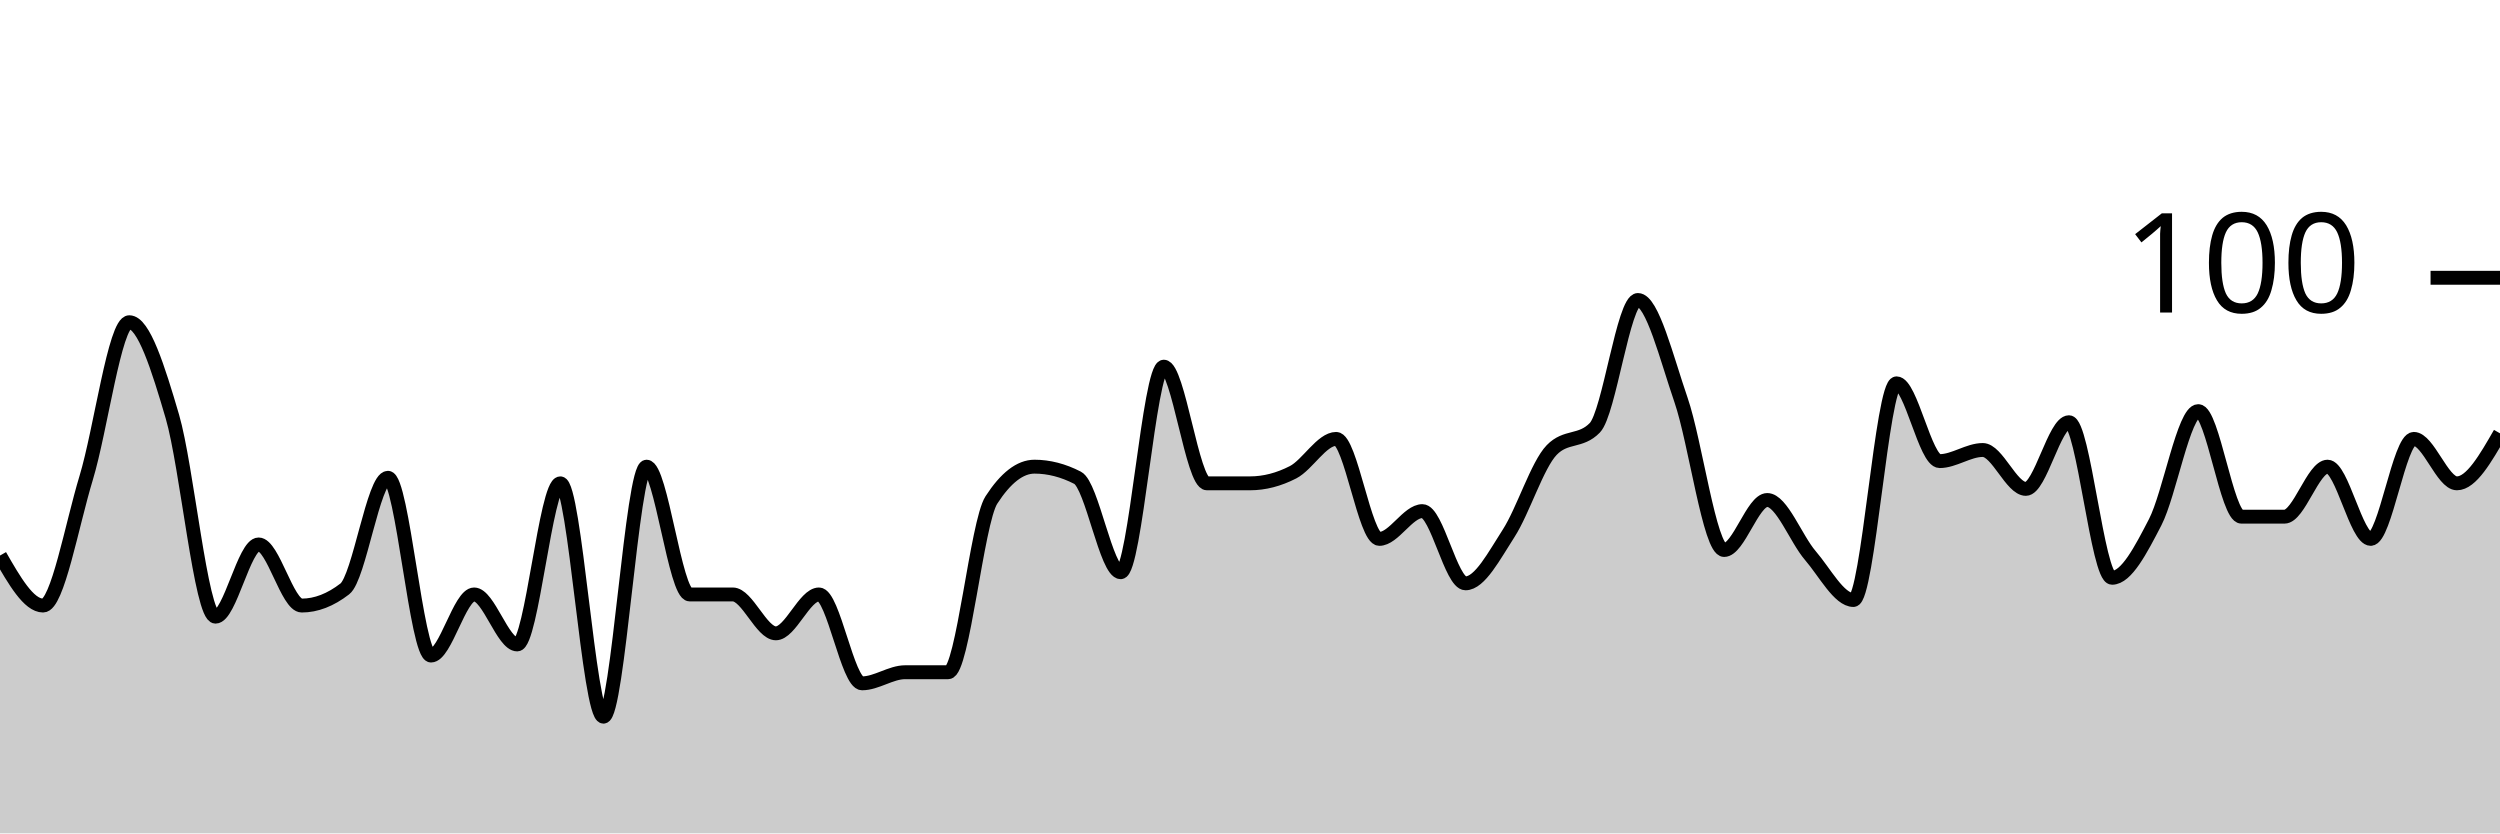
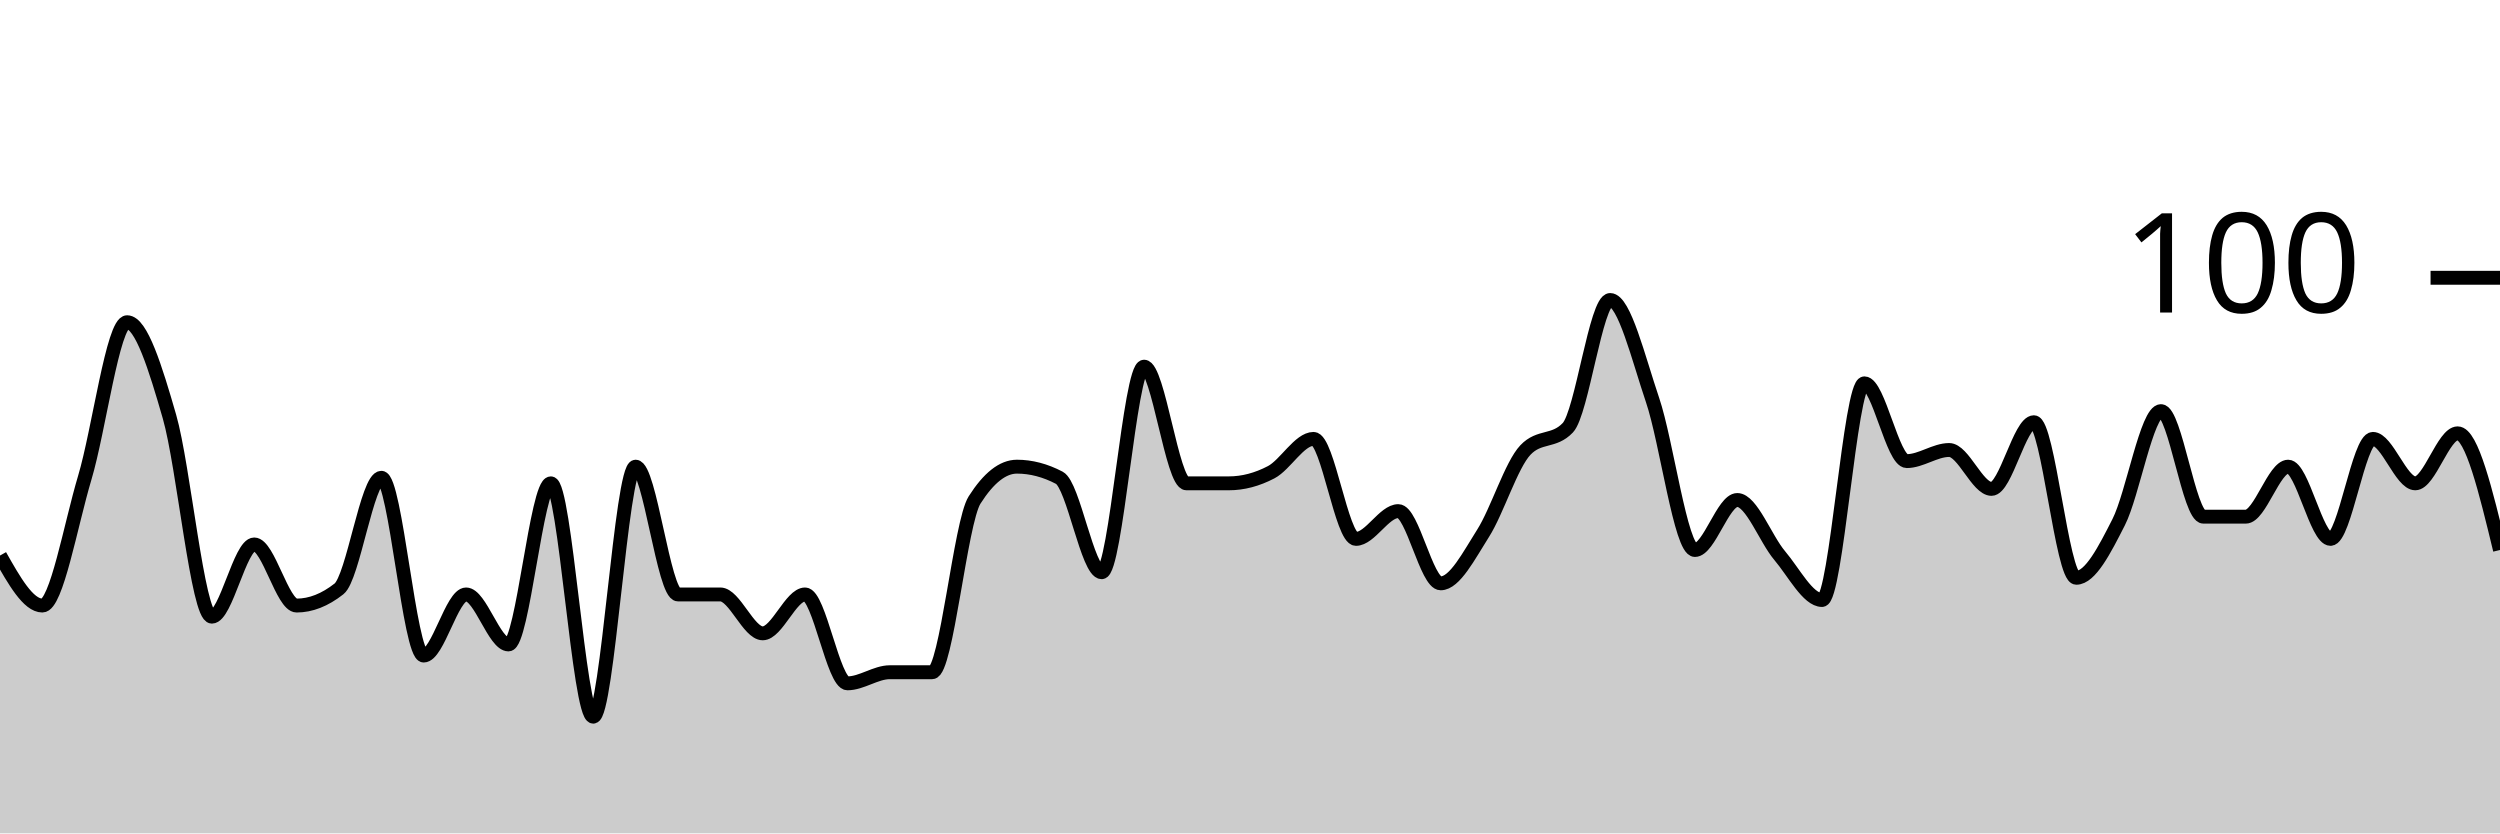
<svg xmlns="http://www.w3.org/2000/svg" viewBox="0 0 180 60">
  <g transform="translate(0,20)">
-     <path class="area" fill="rgba(0, 0, 0, 0.2)" d="M0,20C1.034,21.8,2.069,23.6,3.103,23.6C4.138,23.6,5.172,17.8,6.207,14.4C7.241,11,8.276,3.2,9.31,3.2C10.345,3.2,11.379,6.467,12.414,10C13.448,13.533,14.483,24.4,15.517,24.4C16.552,24.4,17.586,19.2,18.621,19.2C19.655,19.2,20.69,23.6,21.724,23.6C22.759,23.6,23.793,23.2,24.828,22.4C25.862,21.6,26.897,14.4,27.931,14.4C28.966,14.4,30,27.2,31.034,27.2C32.069,27.2,33.103,22.8,34.138,22.8C35.172,22.8,36.207,26.4,37.241,26.4C38.276,26.4,39.31,14.8,40.345,14.8C41.379,14.8,42.414,31.6,43.448,31.6C44.483,31.6,45.517,13.6,46.552,13.6C47.586,13.6,48.621,22.8,49.655,22.8C50.69,22.8,51.724,22.8,52.759,22.8C53.793,22.8,54.828,25.6,55.862,25.6C56.897,25.6,57.931,22.8,58.966,22.8C60,22.8,61.034,29.2,62.069,29.2C63.103,29.2,64.138,28.4,65.172,28.4C66.207,28.4,67.241,28.4,68.276,28.4C69.31,28.4,70.345,17.6,71.379,16C72.414,14.4,73.448,13.6,74.483,13.6C75.517,13.6,76.552,13.867,77.586,14.4C78.621,14.933,79.655,21.2,80.69,21.2C81.724,21.2,82.759,6.4,83.793,6.4C84.828,6.4,85.862,14.8,86.897,14.8C87.931,14.8,88.966,14.8,90,14.8C91.034,14.8,92.069,14.533,93.103,14C94.138,13.467,95.172,11.6,96.207,11.6C97.241,11.6,98.276,18.8,99.31,18.8C100.345,18.8,101.379,16.8,102.414,16.8C103.448,16.8,104.483,22,105.517,22C106.552,22,107.586,20,108.621,18.4C109.655,16.8,110.69,13.467,111.724,12.4C112.759,11.333,113.793,11.867,114.828,10.8C115.862,9.733,116.897,1.6,117.931,1.6C118.966,1.6,120,5.8,121.034,8.8C122.069,11.8,123.103,19.6,124.138,19.6C125.172,19.6,126.207,16,127.241,16C128.276,16,129.31,18.8,130.345,20C131.379,21.2,132.414,23.2,133.448,23.2C134.483,23.2,135.517,7.6,136.552,7.6C137.586,7.6,138.621,13.2,139.655,13.2C140.69,13.2,141.724,12.4,142.759,12.4C143.793,12.4,144.828,15.2,145.862,15.2C146.897,15.2,147.931,10.4,148.966,10.4C150,10.4,151.034,21.6,152.069,21.6C153.103,21.6,154.138,19.6,155.172,17.6C156.207,15.6,157.241,9.6,158.276,9.6C159.31,9.6,160.345,17.2,161.379,17.2C162.414,17.2,163.448,17.2,164.483,17.2C165.517,17.2,166.552,13.6,167.586,13.6C168.621,13.6,169.655,18.8,170.69,18.8C171.724,18.8,172.759,11.6,173.793,11.6C174.828,11.6,175.862,14.8,176.897,14.8C177.931,14.8,178.966,13,180,11.2L180,40C178.966,40,177.931,40,176.897,40C175.862,40,174.828,40,173.793,40C172.759,40,171.724,40,170.69,40C169.655,40,168.621,40,167.586,40C166.552,40,165.517,40,164.483,40C163.448,40,162.414,40,161.379,40C160.345,40,159.31,40,158.276,40C157.241,40,156.207,40,155.172,40C154.138,40,153.103,40,152.069,40C151.034,40,150,40,148.966,40C147.931,40,146.897,40,145.862,40C144.828,40,143.793,40,142.759,40C141.724,40,140.69,40,139.655,40C138.621,40,137.586,40,136.552,40C135.517,40,134.483,40,133.448,40C132.414,40,131.379,40,130.345,40C129.31,40,128.276,40,127.241,40C126.207,40,125.172,40,124.138,40C123.103,40,122.069,40,121.034,40C120,40,118.966,40,117.931,40C116.897,40,115.862,40,114.828,40C113.793,40,112.759,40,111.724,40C110.69,40,109.655,40,108.621,40C107.586,40,106.552,40,105.517,40C104.483,40,103.448,40,102.414,40C101.379,40,100.345,40,99.31,40C98.276,40,97.241,40,96.207,40C95.172,40,94.138,40,93.103,40C92.069,40,91.034,40,90,40C88.966,40,87.931,40,86.897,40C85.862,40,84.828,40,83.793,40C82.759,40,81.724,40,80.69,40C79.655,40,78.621,40,77.586,40C76.552,40,75.517,40,74.483,40C73.448,40,72.414,40,71.379,40C70.345,40,69.31,40,68.276,40C67.241,40,66.207,40,65.172,40C64.138,40,63.103,40,62.069,40C61.034,40,60,40,58.966,40C57.931,40,56.897,40,55.862,40C54.828,40,53.793,40,52.759,40C51.724,40,50.69,40,49.655,40C48.621,40,47.586,40,46.552,40C45.517,40,44.483,40,43.448,40C42.414,40,41.379,40,40.345,40C39.31,40,38.276,40,37.241,40C36.207,40,35.172,40,34.138,40C33.103,40,32.069,40,31.034,40C30,40,28.966,40,27.931,40C26.897,40,25.862,40,24.828,40C23.793,40,22.759,40,21.724,40C20.69,40,19.655,40,18.621,40C17.586,40,16.552,40,15.517,40C14.483,40,13.448,40,12.414,40C11.379,40,10.345,40,9.31,40C8.276,40,7.241,40,6.207,40C5.172,40,4.138,40,3.103,40C2.069,40,1.034,40,0,40Z" />
-     <path class="line" stroke="black" fill="none" d="M0,20C1.034,21.8,2.069,23.6,3.103,23.6C4.138,23.6,5.172,17.8,6.207,14.4C7.241,11,8.276,3.2,9.31,3.2C10.345,3.2,11.379,6.467,12.414,10C13.448,13.533,14.483,24.4,15.517,24.4C16.552,24.4,17.586,19.2,18.621,19.2C19.655,19.2,20.69,23.6,21.724,23.6C22.759,23.6,23.793,23.2,24.828,22.4C25.862,21.6,26.897,14.4,27.931,14.4C28.966,14.4,30,27.2,31.034,27.2C32.069,27.2,33.103,22.8,34.138,22.8C35.172,22.8,36.207,26.4,37.241,26.4C38.276,26.4,39.31,14.8,40.345,14.8C41.379,14.8,42.414,31.6,43.448,31.6C44.483,31.6,45.517,13.6,46.552,13.6C47.586,13.6,48.621,22.8,49.655,22.8C50.69,22.8,51.724,22.8,52.759,22.8C53.793,22.8,54.828,25.6,55.862,25.6C56.897,25.6,57.931,22.8,58.966,22.8C60,22.8,61.034,29.2,62.069,29.2C63.103,29.2,64.138,28.4,65.172,28.4C66.207,28.4,67.241,28.4,68.276,28.4C69.31,28.4,70.345,17.6,71.379,16C72.414,14.4,73.448,13.6,74.483,13.6C75.517,13.6,76.552,13.867,77.586,14.4C78.621,14.933,79.655,21.2,80.69,21.2C81.724,21.2,82.759,6.4,83.793,6.4C84.828,6.4,85.862,14.8,86.897,14.8C87.931,14.8,88.966,14.8,90,14.8C91.034,14.8,92.069,14.533,93.103,14C94.138,13.467,95.172,11.6,96.207,11.6C97.241,11.6,98.276,18.8,99.31,18.8C100.345,18.8,101.379,16.8,102.414,16.8C103.448,16.8,104.483,22,105.517,22C106.552,22,107.586,20,108.621,18.4C109.655,16.8,110.69,13.467,111.724,12.4C112.759,11.333,113.793,11.867,114.828,10.8C115.862,9.733,116.897,1.6,117.931,1.6C118.966,1.6,120,5.8,121.034,8.8C122.069,11.8,123.103,19.6,124.138,19.6C125.172,19.6,126.207,16,127.241,16C128.276,16,129.31,18.8,130.345,20C131.379,21.2,132.414,23.2,133.448,23.2C134.483,23.2,135.517,7.6,136.552,7.6C137.586,7.6,138.621,13.2,139.655,13.2C140.69,13.2,141.724,12.4,142.759,12.4C143.793,12.4,144.828,15.2,145.862,15.2C146.897,15.2,147.931,10.4,148.966,10.4C150,10.4,151.034,21.6,152.069,21.6C153.103,21.6,154.138,19.6,155.172,17.6C156.207,15.6,157.241,9.6,158.276,9.6C159.31,9.6,160.345,17.2,161.379,17.2C162.414,17.2,163.448,17.2,164.483,17.2C165.517,17.2,166.552,13.6,167.586,13.6C168.621,13.6,169.655,18.8,170.69,18.8C171.724,18.8,172.759,11.6,173.793,11.6C174.828,11.6,175.862,14.8,176.897,14.8C177.931,14.8,178.966,13,180,11.2" />
+     <path class="area" fill="rgba(0, 0, 0, 0.2)" d="M0,20C1.017,21.8,2.034,23.6,3.051,23.6C4.068,23.6,5.085,17.8,6.102,14.4C7.119,11,8.136,3.2,9.153,3.2C10.169,3.2,11.186,6.467,12.203,10C13.22,13.533,14.237,24.4,15.254,24.4C16.271,24.4,17.288,19.2,18.305,19.2C19.322,19.2,20.339,23.6,21.356,23.6C22.373,23.6,23.39,23.2,24.407,22.4C25.424,21.6,26.441,14.4,27.458,14.4C28.475,14.4,29.492,27.2,30.508,27.2C31.525,27.2,32.542,22.8,33.559,22.8C34.576,22.8,35.593,26.4,36.61,26.4C37.627,26.4,38.644,14.8,39.661,14.8C40.678,14.8,41.695,31.6,42.712,31.6C43.729,31.6,44.746,13.6,45.763,13.6C46.78,13.6,47.797,22.8,48.814,22.8C49.831,22.8,50.847,22.8,51.864,22.8C52.881,22.8,53.898,25.6,54.915,25.6C55.932,25.6,56.949,22.8,57.966,22.8C58.983,22.8,60,29.2,61.017,29.2C62.034,29.2,63.051,28.4,64.068,28.4C65.085,28.4,66.102,28.4,67.119,28.4C68.136,28.4,69.153,17.6,70.169,16C71.186,14.4,72.203,13.6,73.22,13.6C74.237,13.6,75.254,13.867,76.271,14.4C77.288,14.933,78.305,21.2,79.322,21.2C80.339,21.2,81.356,6.4,82.373,6.4C83.39,6.4,84.407,14.8,85.424,14.8C86.441,14.8,87.458,14.8,88.475,14.8C89.492,14.8,90.508,14.533,91.525,14C92.542,13.467,93.559,11.6,94.576,11.6C95.593,11.6,96.61,18.8,97.627,18.8C98.644,18.8,99.661,16.8,100.678,16.8C101.695,16.8,102.712,22,103.729,22C104.746,22,105.763,20,106.78,18.4C107.797,16.8,108.814,13.467,109.831,12.4C110.847,11.333,111.864,11.867,112.881,10.8C113.898,9.733,114.915,1.6,115.932,1.6C116.949,1.6,117.966,5.8,118.983,8.8C120,11.8,121.017,19.6,122.034,19.6C123.051,19.6,124.068,16,125.085,16C126.102,16,127.119,18.8,128.136,20C129.153,21.2,130.169,23.2,131.186,23.2C132.203,23.2,133.22,7.6,134.237,7.6C135.254,7.6,136.271,13.2,137.288,13.2C138.305,13.2,139.322,12.4,140.339,12.4C141.356,12.4,142.373,15.2,143.39,15.2C144.407,15.2,145.424,10.4,146.441,10.4C147.458,10.4,148.475,21.6,149.492,21.6C150.508,21.6,151.525,19.6,152.542,17.6C153.559,15.6,154.576,9.6,155.593,9.6C156.61,9.6,157.627,17.2,158.644,17.2C159.661,17.2,160.678,17.2,161.695,17.2C162.712,17.2,163.729,13.6,164.746,13.6C165.763,13.6,166.78,18.8,167.797,18.8C168.814,18.8,169.831,11.6,170.847,11.6C171.864,11.6,172.881,14.8,173.898,14.8C174.915,14.8,175.932,11.2,176.949,11.2C177.966,11.2,178.983,15.4,180,19.6L180,40C178.983,40,177.966,40,176.949,40C175.932,40,174.915,40,173.898,40C172.881,40,171.864,40,170.847,40C169.831,40,168.814,40,167.797,40C166.78,40,165.763,40,164.746,40C163.729,40,162.712,40,161.695,40C160.678,40,159.661,40,158.644,40C157.627,40,156.61,40,155.593,40C154.576,40,153.559,40,152.542,40C151.525,40,150.508,40,149.492,40C148.475,40,147.458,40,146.441,40C145.424,40,144.407,40,143.39,40C142.373,40,141.356,40,140.339,40C139.322,40,138.305,40,137.288,40C136.271,40,135.254,40,134.237,40C133.22,40,132.203,40,131.186,40C130.169,40,129.153,40,128.136,40C127.119,40,126.102,40,125.085,40C124.068,40,123.051,40,122.034,40C121.017,40,120,40,118.983,40C117.966,40,116.949,40,115.932,40C114.915,40,113.898,40,112.881,40C111.864,40,110.847,40,109.831,40C108.814,40,107.797,40,106.78,40C105.763,40,104.746,40,103.729,40C102.712,40,101.695,40,100.678,40C99.661,40,98.644,40,97.627,40C96.61,40,95.593,40,94.576,40C93.559,40,92.542,40,91.525,40C90.508,40,89.492,40,88.475,40C87.458,40,86.441,40,85.424,40C84.407,40,83.39,40,82.373,40C81.356,40,80.339,40,79.322,40C78.305,40,77.288,40,76.271,40C75.254,40,74.237,40,73.22,40C72.203,40,71.186,40,70.169,40C69.153,40,68.136,40,67.119,40C66.102,40,65.085,40,64.068,40C63.051,40,62.034,40,61.017,40C60,40,58.983,40,57.966,40C56.949,40,55.932,40,54.915,40C53.898,40,52.881,40,51.864,40C50.847,40,49.831,40,48.814,40C47.797,40,46.78,40,45.763,40C44.746,40,43.729,40,42.712,40C41.695,40,40.678,40,39.661,40C38.644,40,37.627,40,36.61,40C35.593,40,34.576,40,33.559,40C32.542,40,31.525,40,30.508,40C29.492,40,28.475,40,27.458,40C26.441,40,25.424,40,24.407,40C23.39,40,22.373,40,21.356,40C20.339,40,19.322,40,18.305,40C17.288,40,16.271,40,15.254,40C14.237,40,13.22,40,12.203,40C11.186,40,10.169,40,9.153,40C8.136,40,7.119,40,6.102,40C5.085,40,4.068,40,3.051,40C2.034,40,1.017,40,0,40Z" />
+     <path class="line" stroke="black" fill="none" d="M0,20C1.017,21.8,2.034,23.6,3.051,23.6C4.068,23.6,5.085,17.8,6.102,14.4C7.119,11,8.136,3.2,9.153,3.2C10.169,3.2,11.186,6.467,12.203,10C13.22,13.533,14.237,24.4,15.254,24.4C16.271,24.4,17.288,19.2,18.305,19.2C19.322,19.2,20.339,23.6,21.356,23.6C22.373,23.6,23.39,23.2,24.407,22.4C25.424,21.6,26.441,14.4,27.458,14.4C28.475,14.4,29.492,27.2,30.508,27.2C31.525,27.2,32.542,22.8,33.559,22.8C34.576,22.8,35.593,26.4,36.61,26.4C37.627,26.4,38.644,14.8,39.661,14.8C40.678,14.8,41.695,31.6,42.712,31.6C43.729,31.6,44.746,13.6,45.763,13.6C46.78,13.6,47.797,22.8,48.814,22.8C49.831,22.8,50.847,22.8,51.864,22.8C52.881,22.8,53.898,25.6,54.915,25.6C55.932,25.6,56.949,22.8,57.966,22.8C58.983,22.8,60,29.2,61.017,29.2C62.034,29.2,63.051,28.4,64.068,28.4C65.085,28.4,66.102,28.4,67.119,28.4C68.136,28.4,69.153,17.6,70.169,16C71.186,14.4,72.203,13.6,73.22,13.6C74.237,13.6,75.254,13.867,76.271,14.4C77.288,14.933,78.305,21.2,79.322,21.2C80.339,21.2,81.356,6.4,82.373,6.4C83.39,6.4,84.407,14.8,85.424,14.8C86.441,14.8,87.458,14.8,88.475,14.8C89.492,14.8,90.508,14.533,91.525,14C92.542,13.467,93.559,11.6,94.576,11.6C95.593,11.6,96.61,18.8,97.627,18.8C98.644,18.8,99.661,16.8,100.678,16.8C101.695,16.8,102.712,22,103.729,22C104.746,22,105.763,20,106.78,18.4C107.797,16.8,108.814,13.467,109.831,12.4C110.847,11.333,111.864,11.867,112.881,10.8C113.898,9.733,114.915,1.6,115.932,1.6C116.949,1.6,117.966,5.8,118.983,8.8C120,11.8,121.017,19.6,122.034,19.6C123.051,19.6,124.068,16,125.085,16C126.102,16,127.119,18.8,128.136,20C129.153,21.2,130.169,23.2,131.186,23.2C132.203,23.2,133.22,7.6,134.237,7.6C135.254,7.6,136.271,13.2,137.288,13.2C138.305,13.2,139.322,12.4,140.339,12.4C141.356,12.4,142.373,15.2,143.39,15.2C144.407,15.2,145.424,10.4,146.441,10.4C147.458,10.4,148.475,21.6,149.492,21.6C150.508,21.6,151.525,19.6,152.542,17.6C153.559,15.6,154.576,9.6,155.593,9.6C156.61,9.6,157.627,17.2,158.644,17.2C159.661,17.2,160.678,17.2,161.695,17.2C162.712,17.2,163.729,13.6,164.746,13.6C165.763,13.6,166.78,18.8,167.797,18.8C168.814,18.8,169.831,11.6,170.847,11.6C171.864,11.6,172.881,14.8,173.898,14.8C174.915,14.8,175.932,11.2,176.949,11.2C177.966,11.2,178.983,15.4,180,19.6" />
    <path class="axis-ceiling" stroke-width="1" stroke="black" fill="none" d="M175,0L180,0" />
    <text class="axis-ceiling-label" font-family="sans-serif" text-anchor="end" font-size="10px" x="170" y="2.5">100</text>
  </g>
</svg>
